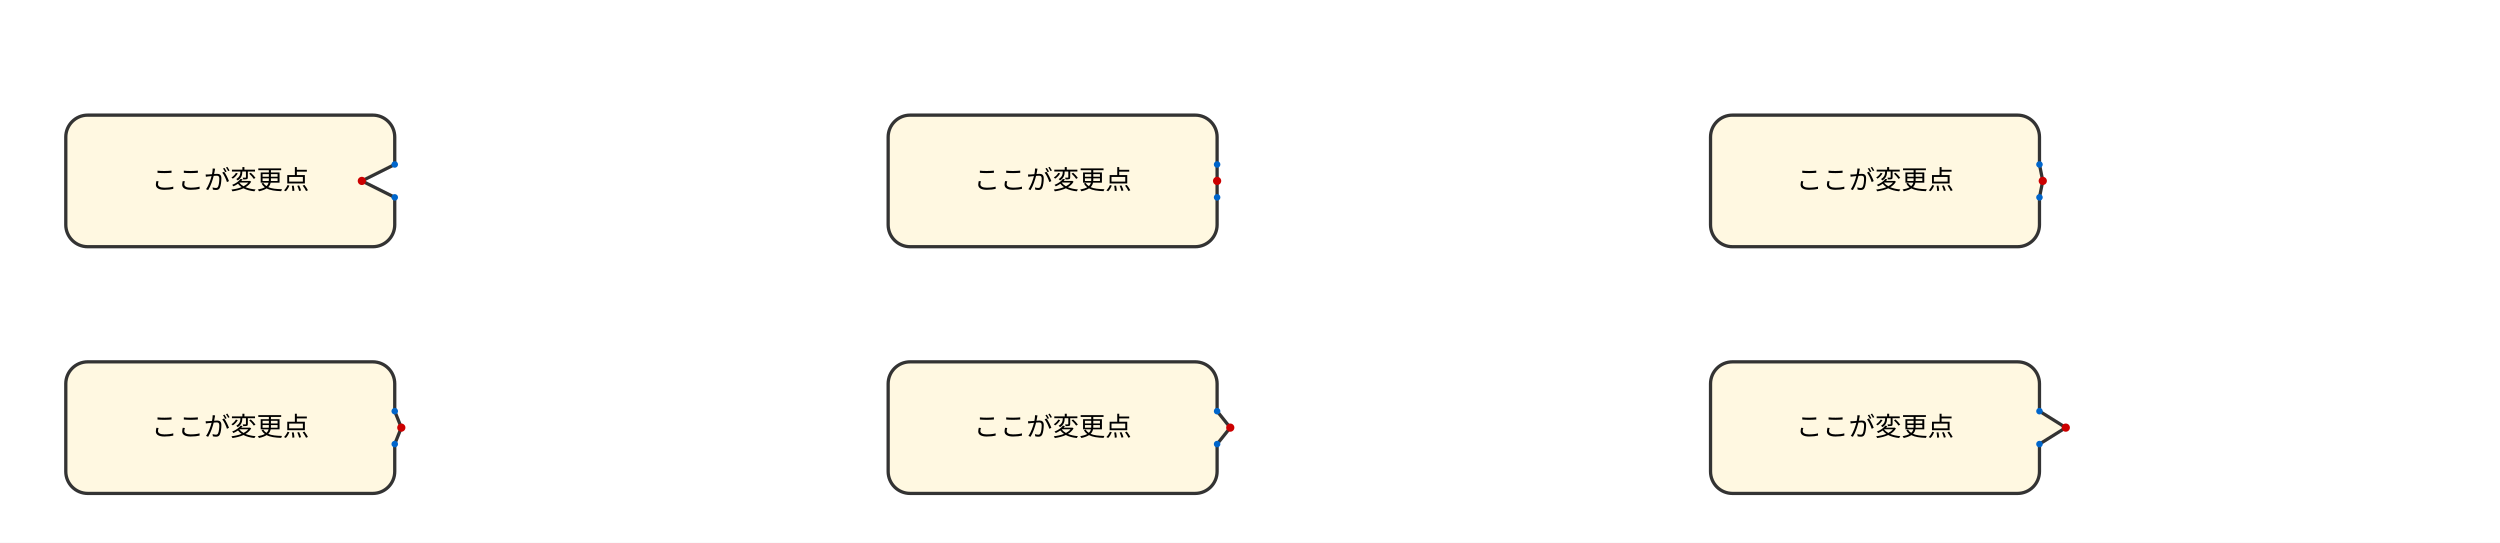
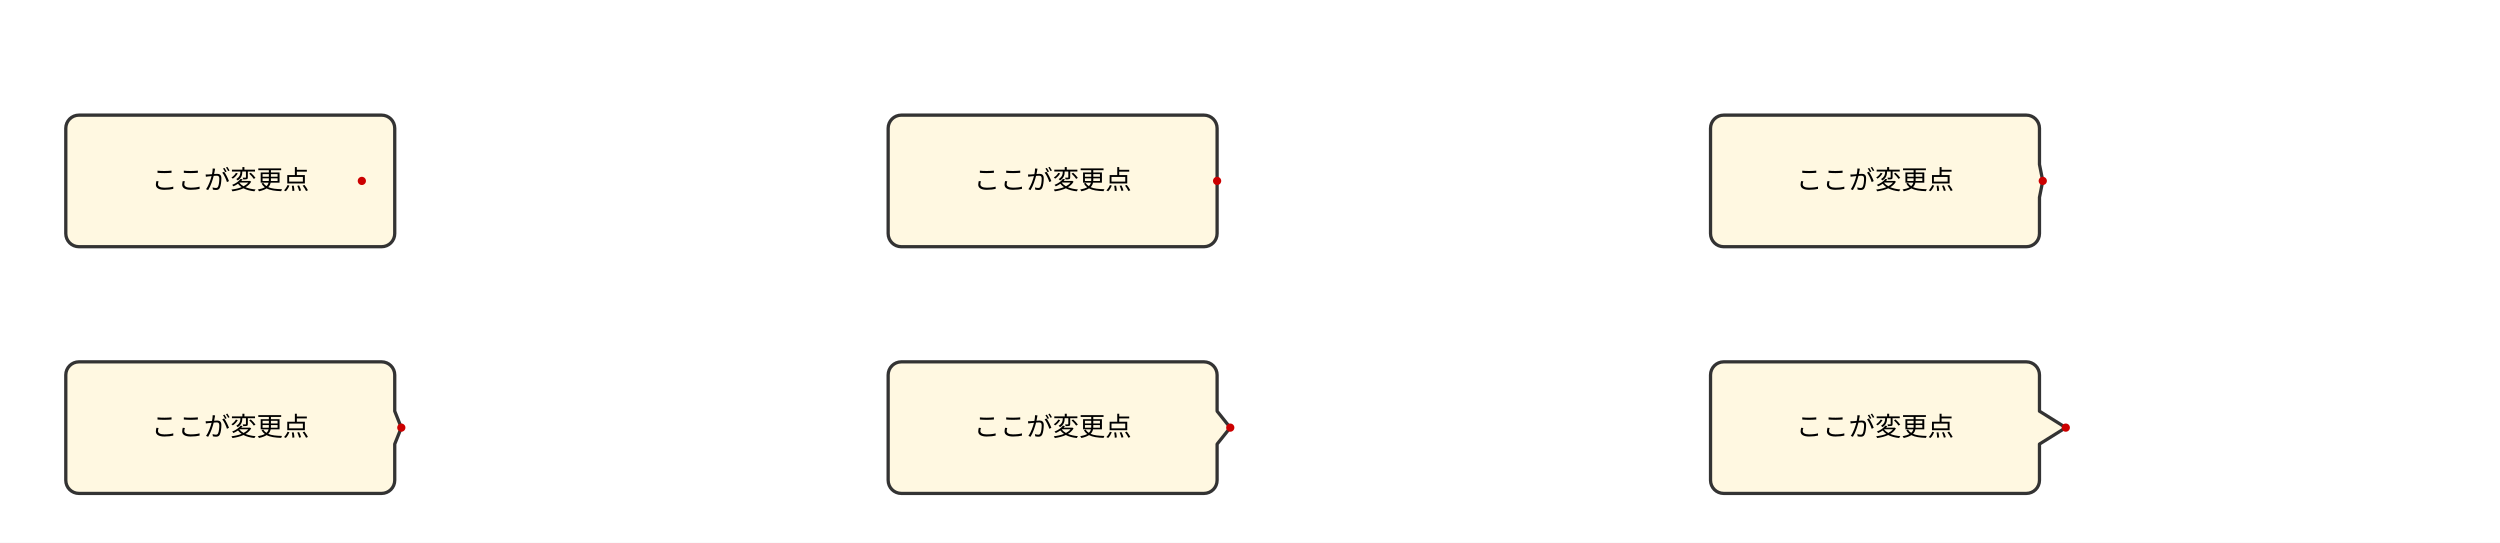
<svg xmlns="http://www.w3.org/2000/svg" viewBox="0 0 1520 330" width="1520" height="330" font-family="sans-serif" font-size="16">
  <rect width="100%" height="100%" fill="#fff" />
  <g transform="translate(-100 -50)">
-     <path d="M153.33 120L326.67 120A13.33 13.33 0 0 1 340 133.33L340 150L320 160L340 170L340 186.67A13.33 13.33 0 0 1 326.67 200L153.33 200A13.33 13.33 0 0 1 140 186.67L140 133.33A13.33 13.33 0 0 1 153.33 120Z" fill="#fff8e1" stroke="#333" stroke-width="2" fill-rule="nonzero" />
+     <path d="M148 120H332A8 8 0 0 1 340 128V192A8 8 0 0 1 332 200H148A8 8 0 0 1 140 192V128A8 8 0 0 1 148 120Z" fill="#fff8e1" stroke="#333" stroke-width="2" stroke-linejoin="round" />
    <text x="240" y="165" text-anchor="middle">ここが変更点</text>
    <circle cx="320" cy="160" r="2.5" fill="#c00" />
-     <circle cx="340" cy="150" r="2" fill="#06c" />
-     <circle cx="340" cy="170" r="2" fill="#06c" />
  </g>
  <g transform="translate(400 -50)">
-     <path d="M153.33 120L326.67 120A13.33 13.33 0 0 1 340 133.33L340 150L340 160L340 170L340 186.67A13.33 13.33 0 0 1 326.67 200L153.33 200A13.33 13.33 0 0 1 140 186.67L140 133.33A13.33 13.33 0 0 1 153.33 120Z" fill="#fff8e1" stroke="#333" stroke-width="2" fill-rule="nonzero" />
+     <path d="M148 120H332A8 8 0 0 1 340 128L340 150L340 160L340 170V192A8 8 0 0 1 332 200H148A8 8 0 0 1 140 192V128A8 8 0 0 1 148 120Z" fill="#fff8e1" stroke="#333" stroke-width="2" stroke-linejoin="round" />
    <text x="240" y="165" text-anchor="middle">ここが変更点</text>
    <circle cx="340" cy="160" r="2.5" fill="#c00" />
-     <circle cx="340" cy="150" r="2" fill="#06c" />
-     <circle cx="340" cy="170" r="2" fill="#06c" />
  </g>
  <g transform="translate(900 -50)">
-     <path d="M153.33 120L326.67 120A13.33 13.33 0 0 1 340 133.33L340 150L342 160L340 170L340 186.67A13.33 13.33 0 0 1 326.67 200L153.33 200A13.33 13.33 0 0 1 140 186.67L140 133.33A13.33 13.33 0 0 1 153.33 120Z" fill="#fff8e1" stroke="#333" stroke-width="2" fill-rule="nonzero" />
+     <path d="M148 120H332A8 8 0 0 1 340 128L340 150L342 160L340 170V192A8 8 0 0 1 332 200H148A8 8 0 0 1 140 192V128A8 8 0 0 1 148 120Z" fill="#fff8e1" stroke="#333" stroke-width="2" stroke-linejoin="round" />
    <text x="240" y="165" text-anchor="middle">ここが変更点</text>
    <circle cx="342" cy="160" r="2.5" fill="#c00" />
-     <circle cx="340" cy="150" r="2" fill="#06c" />
-     <circle cx="340" cy="170" r="2" fill="#06c" />
  </g>
  <g transform="translate(-100 100)">
-     <path d="M153.33 120L326.67 120A13.33 13.33 0 0 1 340 133.33L340 150L344 160L340 170L340 186.67A13.33 13.33 0 0 1 326.67 200L153.33 200A13.33 13.33 0 0 1 140 186.67L140 133.33A13.33 13.33 0 0 1 153.33 120Z" fill="#fff8e1" stroke="#333" stroke-width="2" fill-rule="nonzero" />
+     <path d="M148 120H332A8 8 0 0 1 340 128L340 150L344 160L340 170V192A8 8 0 0 1 332 200H148A8 8 0 0 1 140 192V128A8 8 0 0 1 148 120Z" fill="#fff8e1" stroke="#333" stroke-width="2" stroke-linejoin="round" />
    <text x="240" y="165" text-anchor="middle">ここが変更点</text>
    <circle cx="344" cy="160" r="2.5" fill="#c00" />
-     <circle cx="340" cy="150" r="2" fill="#06c" />
-     <circle cx="340" cy="170" r="2" fill="#06c" />
  </g>
  <g transform="translate(400 100)">
-     <path d="M153.33 120L326.67 120A13.33 13.33 0 0 1 340 133.33L340 150L348 160L340 170L340 186.67A13.33 13.33 0 0 1 326.67 200L153.33 200A13.33 13.33 0 0 1 140 186.67L140 133.33A13.33 13.33 0 0 1 153.33 120Z" fill="#fff8e1" stroke="#333" stroke-width="2" fill-rule="nonzero" />
+     <path d="M148 120H332A8 8 0 0 1 340 128L340 150L348 160L340 170V192A8 8 0 0 1 332 200H148A8 8 0 0 1 140 192V128A8 8 0 0 1 148 120Z" fill="#fff8e1" stroke="#333" stroke-width="2" stroke-linejoin="round" />
    <text x="240" y="165" text-anchor="middle">ここが変更点</text>
    <circle cx="348" cy="160" r="2.5" fill="#c00" />
-     <circle cx="340" cy="150" r="2" fill="#06c" />
-     <circle cx="340" cy="170" r="2" fill="#06c" />
  </g>
  <g transform="translate(900 100)">
-     <path d="M153.33 120L326.67 120A13.33 13.33 0 0 1 340 133.33L340 150L356 160L340 170L340 186.67A13.33 13.33 0 0 1 326.67 200L153.33 200A13.33 13.33 0 0 1 140 186.67L140 133.33A13.33 13.33 0 0 1 153.33 120Z" fill="#fff8e1" stroke="#333" stroke-width="2" fill-rule="nonzero" />
+     <path d="M148 120H332A8 8 0 0 1 340 128L340 150L356 160L340 170V192A8 8 0 0 1 332 200H148A8 8 0 0 1 140 192V128A8 8 0 0 1 148 120Z" fill="#fff8e1" stroke="#333" stroke-width="2" stroke-linejoin="round" />
    <text x="240" y="165" text-anchor="middle">ここが変更点</text>
    <circle cx="356" cy="160" r="2.5" fill="#c00" />
-     <circle cx="340" cy="150" r="2" fill="#06c" />
-     <circle cx="340" cy="170" r="2" fill="#06c" />
  </g>
</svg>
